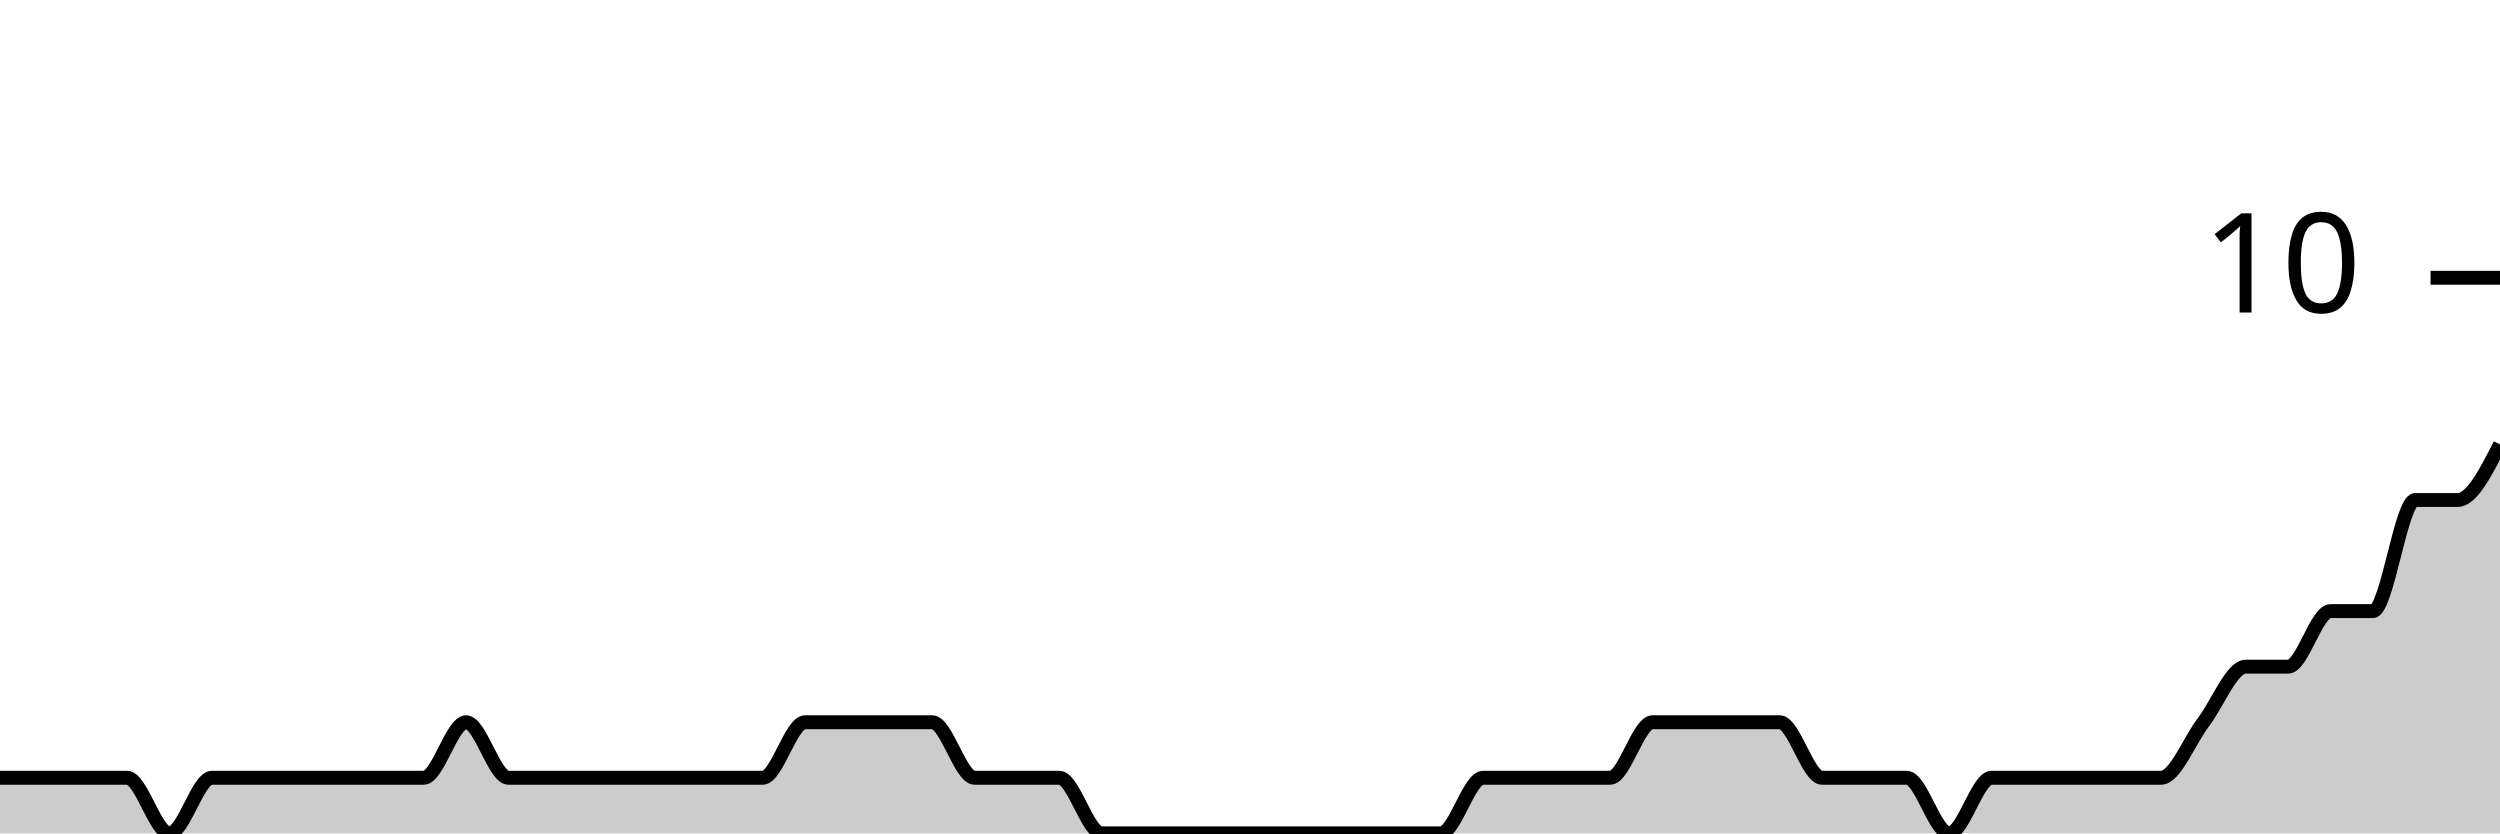
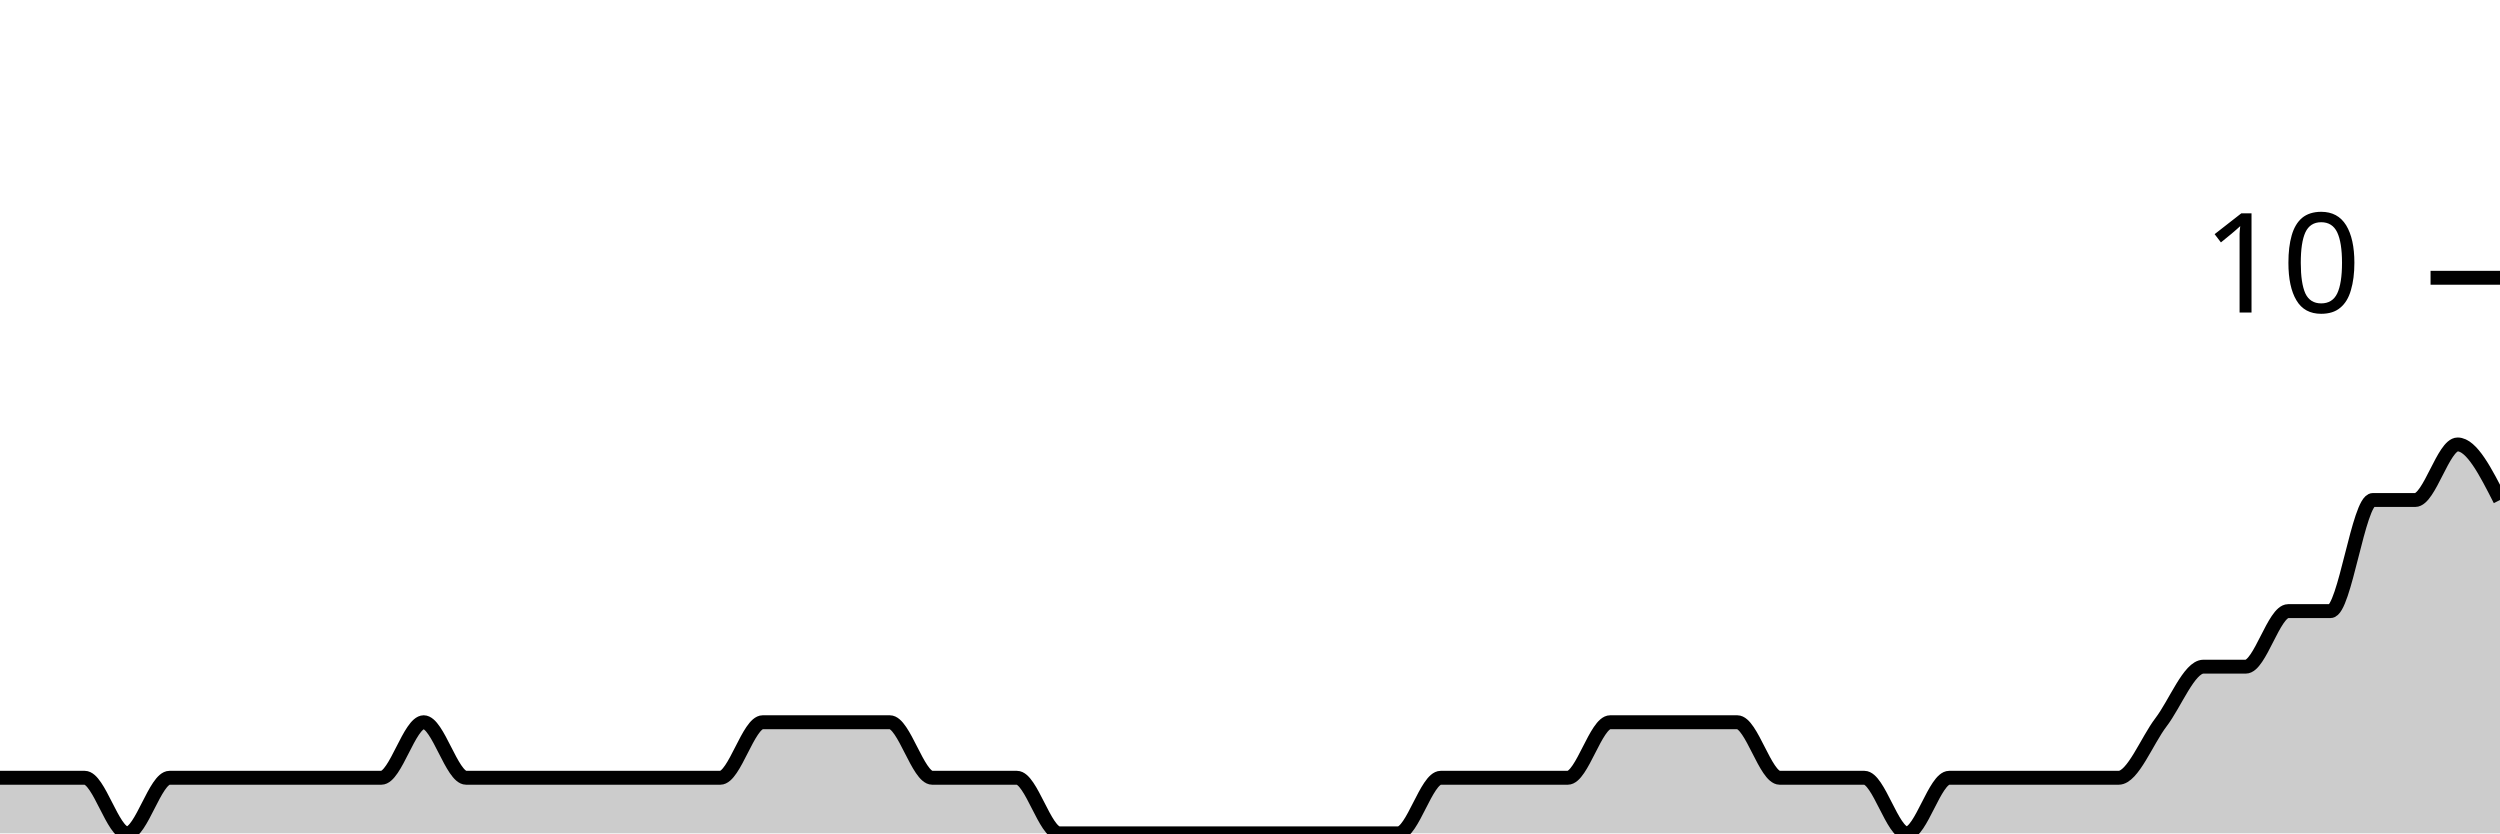
<svg xmlns="http://www.w3.org/2000/svg" viewBox="0 0 180 60">
  <g transform="translate(0,20)">
-     <path class="area" fill="rgba(0, 0, 0, 0.2)" d="M0,36C1.017,36,2.034,36,3.051,36C4.068,36,5.085,36,6.102,36C7.119,36,8.136,36,9.153,36C10.169,36,11.186,40,12.203,40C13.22,40,14.237,36,15.254,36C16.271,36,17.288,36,18.305,36C19.322,36,20.339,36,21.356,36C22.373,36,23.39,36,24.407,36C25.424,36,26.441,36,27.458,36C28.475,36,29.492,36,30.508,36C31.525,36,32.542,32,33.559,32C34.576,32,35.593,36,36.61,36C37.627,36,38.644,36,39.661,36C40.678,36,41.695,36,42.712,36C43.729,36,44.746,36,45.763,36C46.78,36,47.797,36,48.814,36C49.831,36,50.847,36,51.864,36C52.881,36,53.898,36,54.915,36C55.932,36,56.949,32,57.966,32C58.983,32,60,32,61.017,32C62.034,32,63.051,32,64.068,32C65.085,32,66.102,32,67.119,32C68.136,32,69.153,36,70.169,36C71.186,36,72.203,36,73.22,36C74.237,36,75.254,36,76.271,36C77.288,36,78.305,40,79.322,40C80.339,40,81.356,40,82.373,40C83.39,40,84.407,40,85.424,40C86.441,40,87.458,40,88.475,40C89.492,40,90.508,40,91.525,40C92.542,40,93.559,40,94.576,40C95.593,40,96.61,40,97.627,40C98.644,40,99.661,40,100.678,40C101.695,40,102.712,40,103.729,40C104.746,40,105.763,36,106.78,36C107.797,36,108.814,36,109.831,36C110.847,36,111.864,36,112.881,36C113.898,36,114.915,36,115.932,36C116.949,36,117.966,32,118.983,32C120,32,121.017,32,122.034,32C123.051,32,124.068,32,125.085,32C126.102,32,127.119,32,128.136,32C129.153,32,130.169,36,131.186,36C132.203,36,133.22,36,134.237,36C135.254,36,136.271,36,137.288,36C138.305,36,139.322,40,140.339,40C141.356,40,142.373,36,143.39,36C144.407,36,145.424,36,146.441,36C147.458,36,148.475,36,149.492,36C150.508,36,151.525,36,152.542,36C153.559,36,154.576,36,155.593,36C156.61,36,157.627,33.333,158.644,32C159.661,30.667,160.678,28,161.695,28C162.712,28,163.729,28,164.746,28C165.763,28,166.78,24,167.797,24C168.814,24,169.831,24,170.847,24C171.864,24,172.881,16,173.898,16C174.915,16,175.932,16,176.949,16C177.966,16,178.983,14,180,12L180,40C178.983,40,177.966,40,176.949,40C175.932,40,174.915,40,173.898,40C172.881,40,171.864,40,170.847,40C169.831,40,168.814,40,167.797,40C166.78,40,165.763,40,164.746,40C163.729,40,162.712,40,161.695,40C160.678,40,159.661,40,158.644,40C157.627,40,156.61,40,155.593,40C154.576,40,153.559,40,152.542,40C151.525,40,150.508,40,149.492,40C148.475,40,147.458,40,146.441,40C145.424,40,144.407,40,143.39,40C142.373,40,141.356,40,140.339,40C139.322,40,138.305,40,137.288,40C136.271,40,135.254,40,134.237,40C133.22,40,132.203,40,131.186,40C130.169,40,129.153,40,128.136,40C127.119,40,126.102,40,125.085,40C124.068,40,123.051,40,122.034,40C121.017,40,120,40,118.983,40C117.966,40,116.949,40,115.932,40C114.915,40,113.898,40,112.881,40C111.864,40,110.847,40,109.831,40C108.814,40,107.797,40,106.78,40C105.763,40,104.746,40,103.729,40C102.712,40,101.695,40,100.678,40C99.661,40,98.644,40,97.627,40C96.61,40,95.593,40,94.576,40C93.559,40,92.542,40,91.525,40C90.508,40,89.492,40,88.475,40C87.458,40,86.441,40,85.424,40C84.407,40,83.39,40,82.373,40C81.356,40,80.339,40,79.322,40C78.305,40,77.288,40,76.271,40C75.254,40,74.237,40,73.22,40C72.203,40,71.186,40,70.169,40C69.153,40,68.136,40,67.119,40C66.102,40,65.085,40,64.068,40C63.051,40,62.034,40,61.017,40C60,40,58.983,40,57.966,40C56.949,40,55.932,40,54.915,40C53.898,40,52.881,40,51.864,40C50.847,40,49.831,40,48.814,40C47.797,40,46.78,40,45.763,40C44.746,40,43.729,40,42.712,40C41.695,40,40.678,40,39.661,40C38.644,40,37.627,40,36.61,40C35.593,40,34.576,40,33.559,40C32.542,40,31.525,40,30.508,40C29.492,40,28.475,40,27.458,40C26.441,40,25.424,40,24.407,40C23.39,40,22.373,40,21.356,40C20.339,40,19.322,40,18.305,40C17.288,40,16.271,40,15.254,40C14.237,40,13.22,40,12.203,40C11.186,40,10.169,40,9.153,40C8.136,40,7.119,40,6.102,40C5.085,40,4.068,40,3.051,40C2.034,40,1.017,40,0,40Z" />
-     <path class="line" stroke="black" fill="none" d="M0,36C1.017,36,2.034,36,3.051,36C4.068,36,5.085,36,6.102,36C7.119,36,8.136,36,9.153,36C10.169,36,11.186,40,12.203,40C13.22,40,14.237,36,15.254,36C16.271,36,17.288,36,18.305,36C19.322,36,20.339,36,21.356,36C22.373,36,23.39,36,24.407,36C25.424,36,26.441,36,27.458,36C28.475,36,29.492,36,30.508,36C31.525,36,32.542,32,33.559,32C34.576,32,35.593,36,36.61,36C37.627,36,38.644,36,39.661,36C40.678,36,41.695,36,42.712,36C43.729,36,44.746,36,45.763,36C46.78,36,47.797,36,48.814,36C49.831,36,50.847,36,51.864,36C52.881,36,53.898,36,54.915,36C55.932,36,56.949,32,57.966,32C58.983,32,60,32,61.017,32C62.034,32,63.051,32,64.068,32C65.085,32,66.102,32,67.119,32C68.136,32,69.153,36,70.169,36C71.186,36,72.203,36,73.22,36C74.237,36,75.254,36,76.271,36C77.288,36,78.305,40,79.322,40C80.339,40,81.356,40,82.373,40C83.39,40,84.407,40,85.424,40C86.441,40,87.458,40,88.475,40C89.492,40,90.508,40,91.525,40C92.542,40,93.559,40,94.576,40C95.593,40,96.61,40,97.627,40C98.644,40,99.661,40,100.678,40C101.695,40,102.712,40,103.729,40C104.746,40,105.763,36,106.78,36C107.797,36,108.814,36,109.831,36C110.847,36,111.864,36,112.881,36C113.898,36,114.915,36,115.932,36C116.949,36,117.966,32,118.983,32C120,32,121.017,32,122.034,32C123.051,32,124.068,32,125.085,32C126.102,32,127.119,32,128.136,32C129.153,32,130.169,36,131.186,36C132.203,36,133.22,36,134.237,36C135.254,36,136.271,36,137.288,36C138.305,36,139.322,40,140.339,40C141.356,40,142.373,36,143.39,36C144.407,36,145.424,36,146.441,36C147.458,36,148.475,36,149.492,36C150.508,36,151.525,36,152.542,36C153.559,36,154.576,36,155.593,36C156.61,36,157.627,33.333,158.644,32C159.661,30.667,160.678,28,161.695,28C162.712,28,163.729,28,164.746,28C165.763,28,166.78,24,167.797,24C168.814,24,169.831,24,170.847,24C171.864,24,172.881,16,173.898,16C174.915,16,175.932,16,176.949,16C177.966,16,178.983,14,180,12" />
+     <path class="area" fill="rgba(0, 0, 0, 0.2)" d="M0,36C1.017,36,2.034,36,3.051,36C4.068,36,5.085,36,6.102,36C7.119,36,8.136,40,9.153,40C10.169,40,11.186,36,12.203,36C13.22,36,14.237,36,15.254,36C16.271,36,17.288,36,18.305,36C19.322,36,20.339,36,21.356,36C22.373,36,23.39,36,24.407,36C25.424,36,26.441,36,27.458,36C28.475,36,29.492,32,30.508,32C31.525,32,32.542,36,33.559,36C34.576,36,35.593,36,36.61,36C37.627,36,38.644,36,39.661,36C40.678,36,41.695,36,42.712,36C43.729,36,44.746,36,45.763,36C46.78,36,47.797,36,48.814,36C49.831,36,50.847,36,51.864,36C52.881,36,53.898,32,54.915,32C55.932,32,56.949,32,57.966,32C58.983,32,60,32,61.017,32C62.034,32,63.051,32,64.068,32C65.085,32,66.102,36,67.119,36C68.136,36,69.153,36,70.169,36C71.186,36,72.203,36,73.22,36C74.237,36,75.254,40,76.271,40C77.288,40,78.305,40,79.322,40C80.339,40,81.356,40,82.373,40C83.39,40,84.407,40,85.424,40C86.441,40,87.458,40,88.475,40C89.492,40,90.508,40,91.525,40C92.542,40,93.559,40,94.576,40C95.593,40,96.61,40,97.627,40C98.644,40,99.661,40,100.678,40C101.695,40,102.712,36,103.729,36C104.746,36,105.763,36,106.78,36C107.797,36,108.814,36,109.831,36C110.847,36,111.864,36,112.881,36C113.898,36,114.915,32,115.932,32C116.949,32,117.966,32,118.983,32C120,32,121.017,32,122.034,32C123.051,32,124.068,32,125.085,32C126.102,32,127.119,36,128.136,36C129.153,36,130.169,36,131.186,36C132.203,36,133.22,36,134.237,36C135.254,36,136.271,40,137.288,40C138.305,40,139.322,36,140.339,36C141.356,36,142.373,36,143.39,36C144.407,36,145.424,36,146.441,36C147.458,36,148.475,36,149.492,36C150.508,36,151.525,36,152.542,36C153.559,36,154.576,33.333,155.593,32C156.61,30.667,157.627,28,158.644,28C159.661,28,160.678,28,161.695,28C162.712,28,163.729,24,164.746,24C165.763,24,166.78,24,167.797,24C168.814,24,169.831,16,170.847,16C171.864,16,172.881,16,173.898,16C174.915,16,175.932,12,176.949,12C177.966,12,178.983,14,180,16L180,40C178.983,40,177.966,40,176.949,40C175.932,40,174.915,40,173.898,40C172.881,40,171.864,40,170.847,40C169.831,40,168.814,40,167.797,40C166.78,40,165.763,40,164.746,40C163.729,40,162.712,40,161.695,40C160.678,40,159.661,40,158.644,40C157.627,40,156.61,40,155.593,40C154.576,40,153.559,40,152.542,40C151.525,40,150.508,40,149.492,40C148.475,40,147.458,40,146.441,40C145.424,40,144.407,40,143.39,40C142.373,40,141.356,40,140.339,40C139.322,40,138.305,40,137.288,40C136.271,40,135.254,40,134.237,40C133.22,40,132.203,40,131.186,40C130.169,40,129.153,40,128.136,40C127.119,40,126.102,40,125.085,40C124.068,40,123.051,40,122.034,40C121.017,40,120,40,118.983,40C117.966,40,116.949,40,115.932,40C114.915,40,113.898,40,112.881,40C111.864,40,110.847,40,109.831,40C108.814,40,107.797,40,106.78,40C105.763,40,104.746,40,103.729,40C102.712,40,101.695,40,100.678,40C99.661,40,98.644,40,97.627,40C96.61,40,95.593,40,94.576,40C93.559,40,92.542,40,91.525,40C90.508,40,89.492,40,88.475,40C87.458,40,86.441,40,85.424,40C84.407,40,83.39,40,82.373,40C81.356,40,80.339,40,79.322,40C78.305,40,77.288,40,76.271,40C75.254,40,74.237,40,73.22,40C72.203,40,71.186,40,70.169,40C69.153,40,68.136,40,67.119,40C66.102,40,65.085,40,64.068,40C63.051,40,62.034,40,61.017,40C60,40,58.983,40,57.966,40C56.949,40,55.932,40,54.915,40C53.898,40,52.881,40,51.864,40C50.847,40,49.831,40,48.814,40C47.797,40,46.78,40,45.763,40C44.746,40,43.729,40,42.712,40C41.695,40,40.678,40,39.661,40C38.644,40,37.627,40,36.61,40C35.593,40,34.576,40,33.559,40C32.542,40,31.525,40,30.508,40C29.492,40,28.475,40,27.458,40C26.441,40,25.424,40,24.407,40C23.39,40,22.373,40,21.356,40C20.339,40,19.322,40,18.305,40C17.288,40,16.271,40,15.254,40C14.237,40,13.22,40,12.203,40C11.186,40,10.169,40,9.153,40C8.136,40,7.119,40,6.102,40C5.085,40,4.068,40,3.051,40C2.034,40,1.017,40,0,40Z" />
+     <path class="line" stroke="black" fill="none" d="M0,36C1.017,36,2.034,36,3.051,36C4.068,36,5.085,36,6.102,36C7.119,36,8.136,40,9.153,40C10.169,40,11.186,36,12.203,36C13.22,36,14.237,36,15.254,36C16.271,36,17.288,36,18.305,36C19.322,36,20.339,36,21.356,36C22.373,36,23.39,36,24.407,36C25.424,36,26.441,36,27.458,36C28.475,36,29.492,32,30.508,32C31.525,32,32.542,36,33.559,36C34.576,36,35.593,36,36.61,36C37.627,36,38.644,36,39.661,36C40.678,36,41.695,36,42.712,36C43.729,36,44.746,36,45.763,36C46.78,36,47.797,36,48.814,36C49.831,36,50.847,36,51.864,36C52.881,36,53.898,32,54.915,32C55.932,32,56.949,32,57.966,32C58.983,32,60,32,61.017,32C62.034,32,63.051,32,64.068,32C65.085,32,66.102,36,67.119,36C68.136,36,69.153,36,70.169,36C71.186,36,72.203,36,73.22,36C74.237,36,75.254,40,76.271,40C77.288,40,78.305,40,79.322,40C80.339,40,81.356,40,82.373,40C83.39,40,84.407,40,85.424,40C86.441,40,87.458,40,88.475,40C89.492,40,90.508,40,91.525,40C92.542,40,93.559,40,94.576,40C95.593,40,96.61,40,97.627,40C98.644,40,99.661,40,100.678,40C101.695,40,102.712,36,103.729,36C104.746,36,105.763,36,106.78,36C107.797,36,108.814,36,109.831,36C110.847,36,111.864,36,112.881,36C113.898,36,114.915,32,115.932,32C116.949,32,117.966,32,118.983,32C120,32,121.017,32,122.034,32C123.051,32,124.068,32,125.085,32C126.102,32,127.119,36,128.136,36C129.153,36,130.169,36,131.186,36C132.203,36,133.22,36,134.237,36C135.254,36,136.271,40,137.288,40C138.305,40,139.322,36,140.339,36C141.356,36,142.373,36,143.39,36C144.407,36,145.424,36,146.441,36C147.458,36,148.475,36,149.492,36C150.508,36,151.525,36,152.542,36C153.559,36,154.576,33.333,155.593,32C156.61,30.667,157.627,28,158.644,28C159.661,28,160.678,28,161.695,28C162.712,28,163.729,24,164.746,24C165.763,24,166.78,24,167.797,24C168.814,24,169.831,16,170.847,16C171.864,16,172.881,16,173.898,16C174.915,16,175.932,12,176.949,12C177.966,12,178.983,14,180,16" />
    <path class="axis-ceiling" stroke-width="1" stroke="black" fill="none" d="M175,0L180,0" />
    <text class="axis-ceiling-label" font-family="sans-serif" text-anchor="end" font-size="10px" x="170" y="2.5">10</text>
  </g>
</svg>
